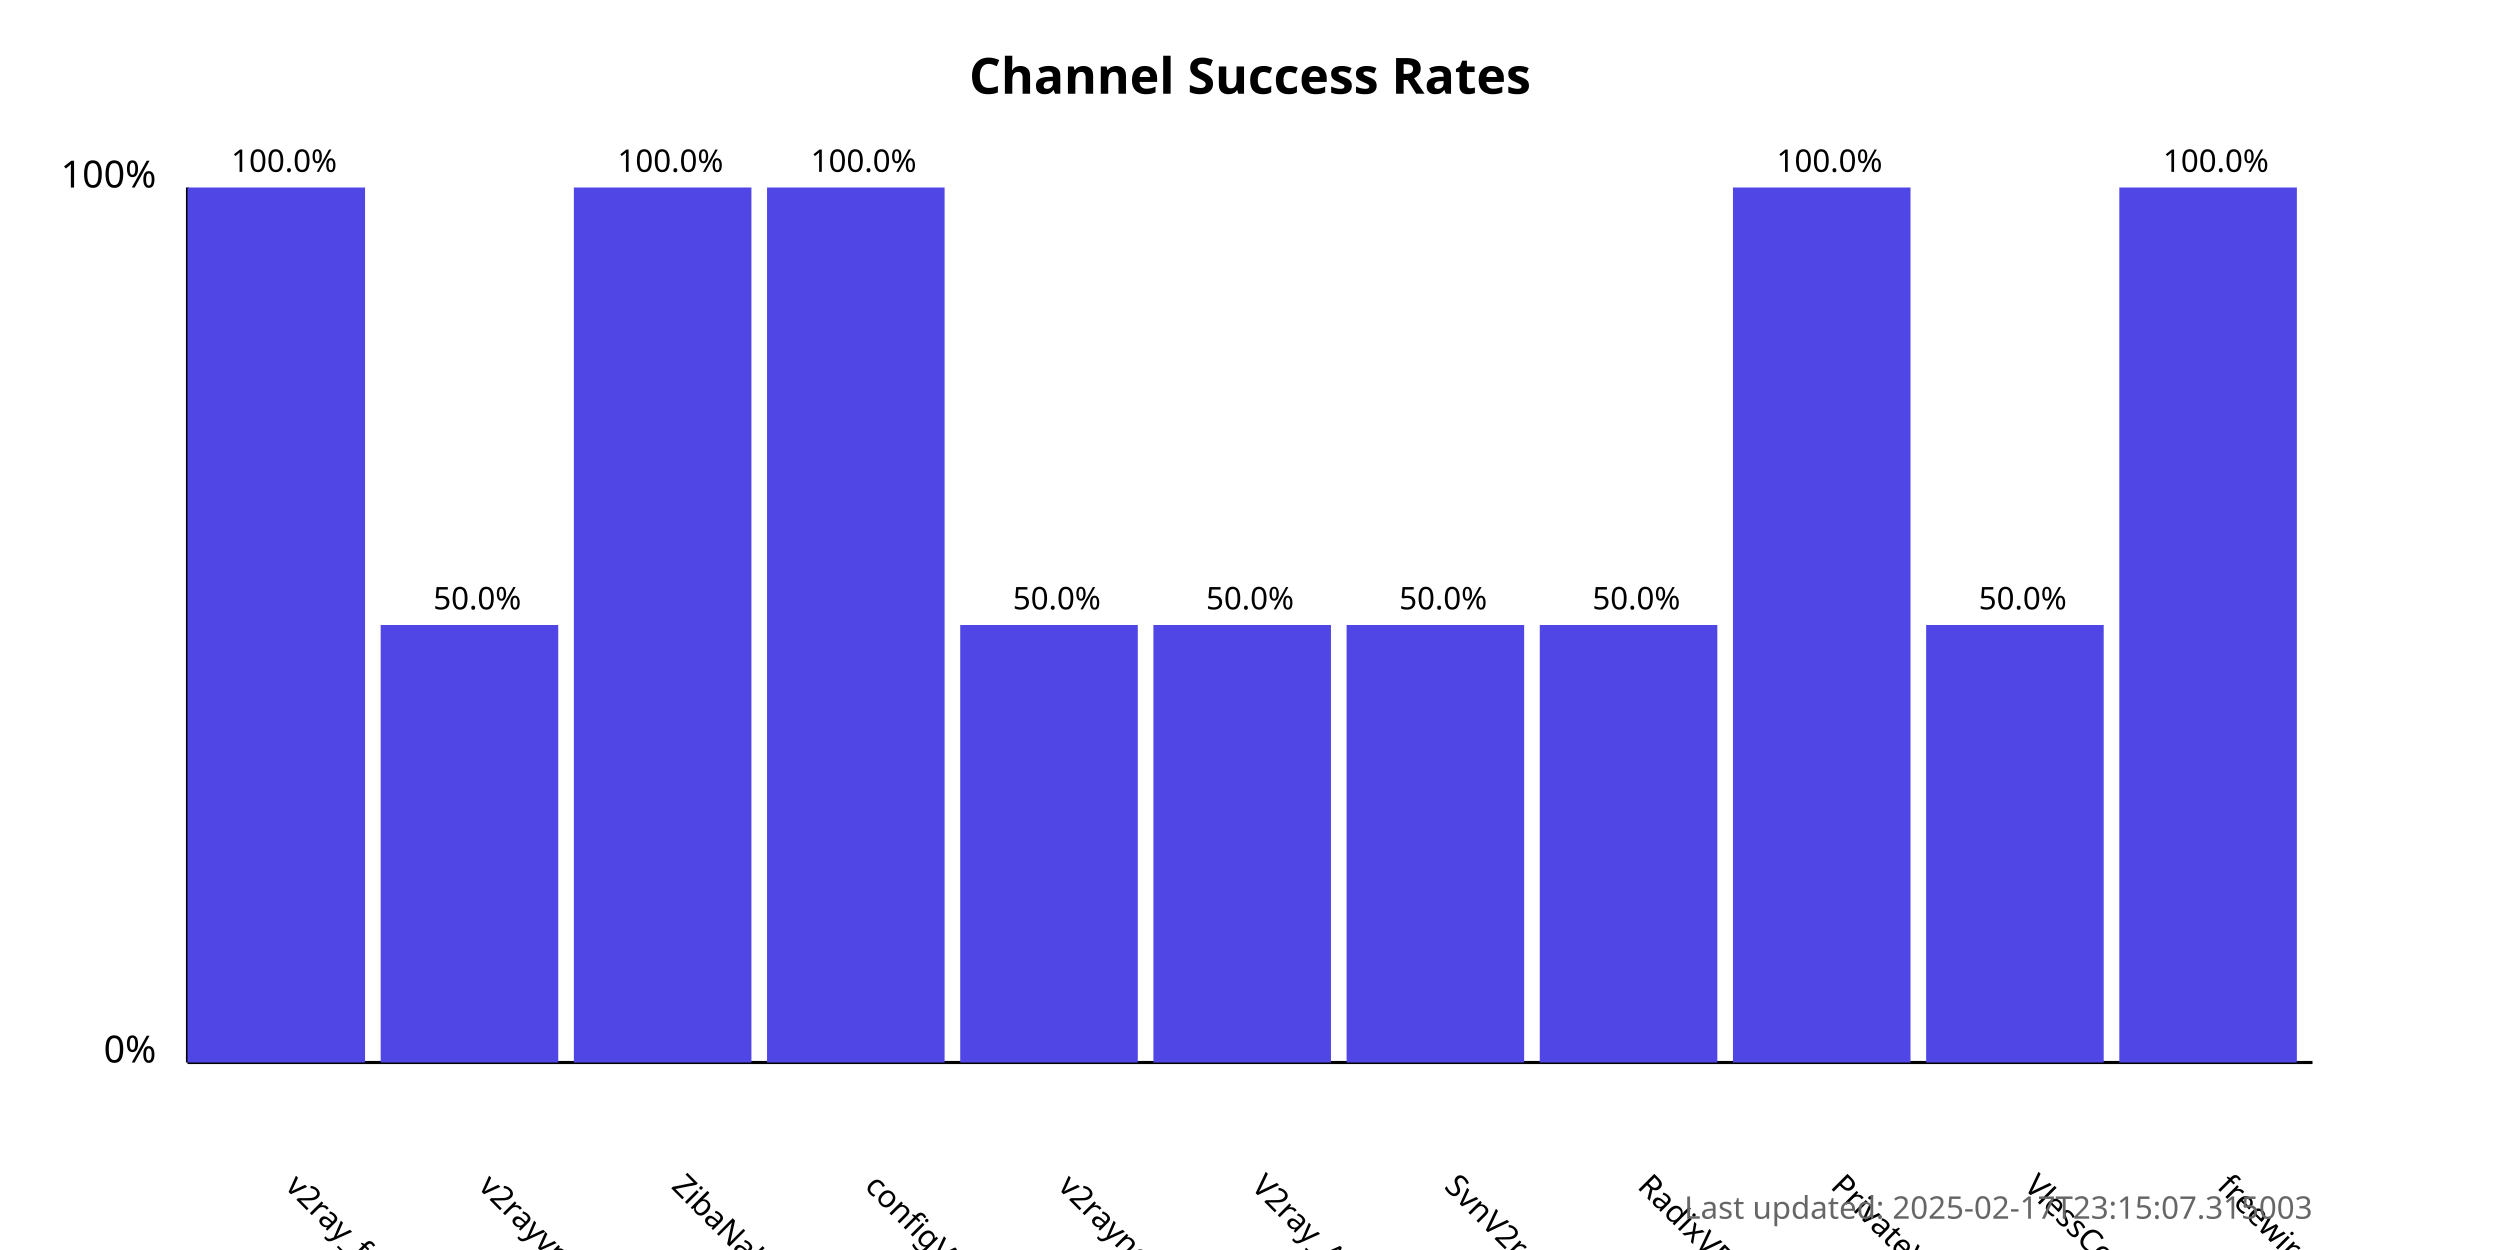
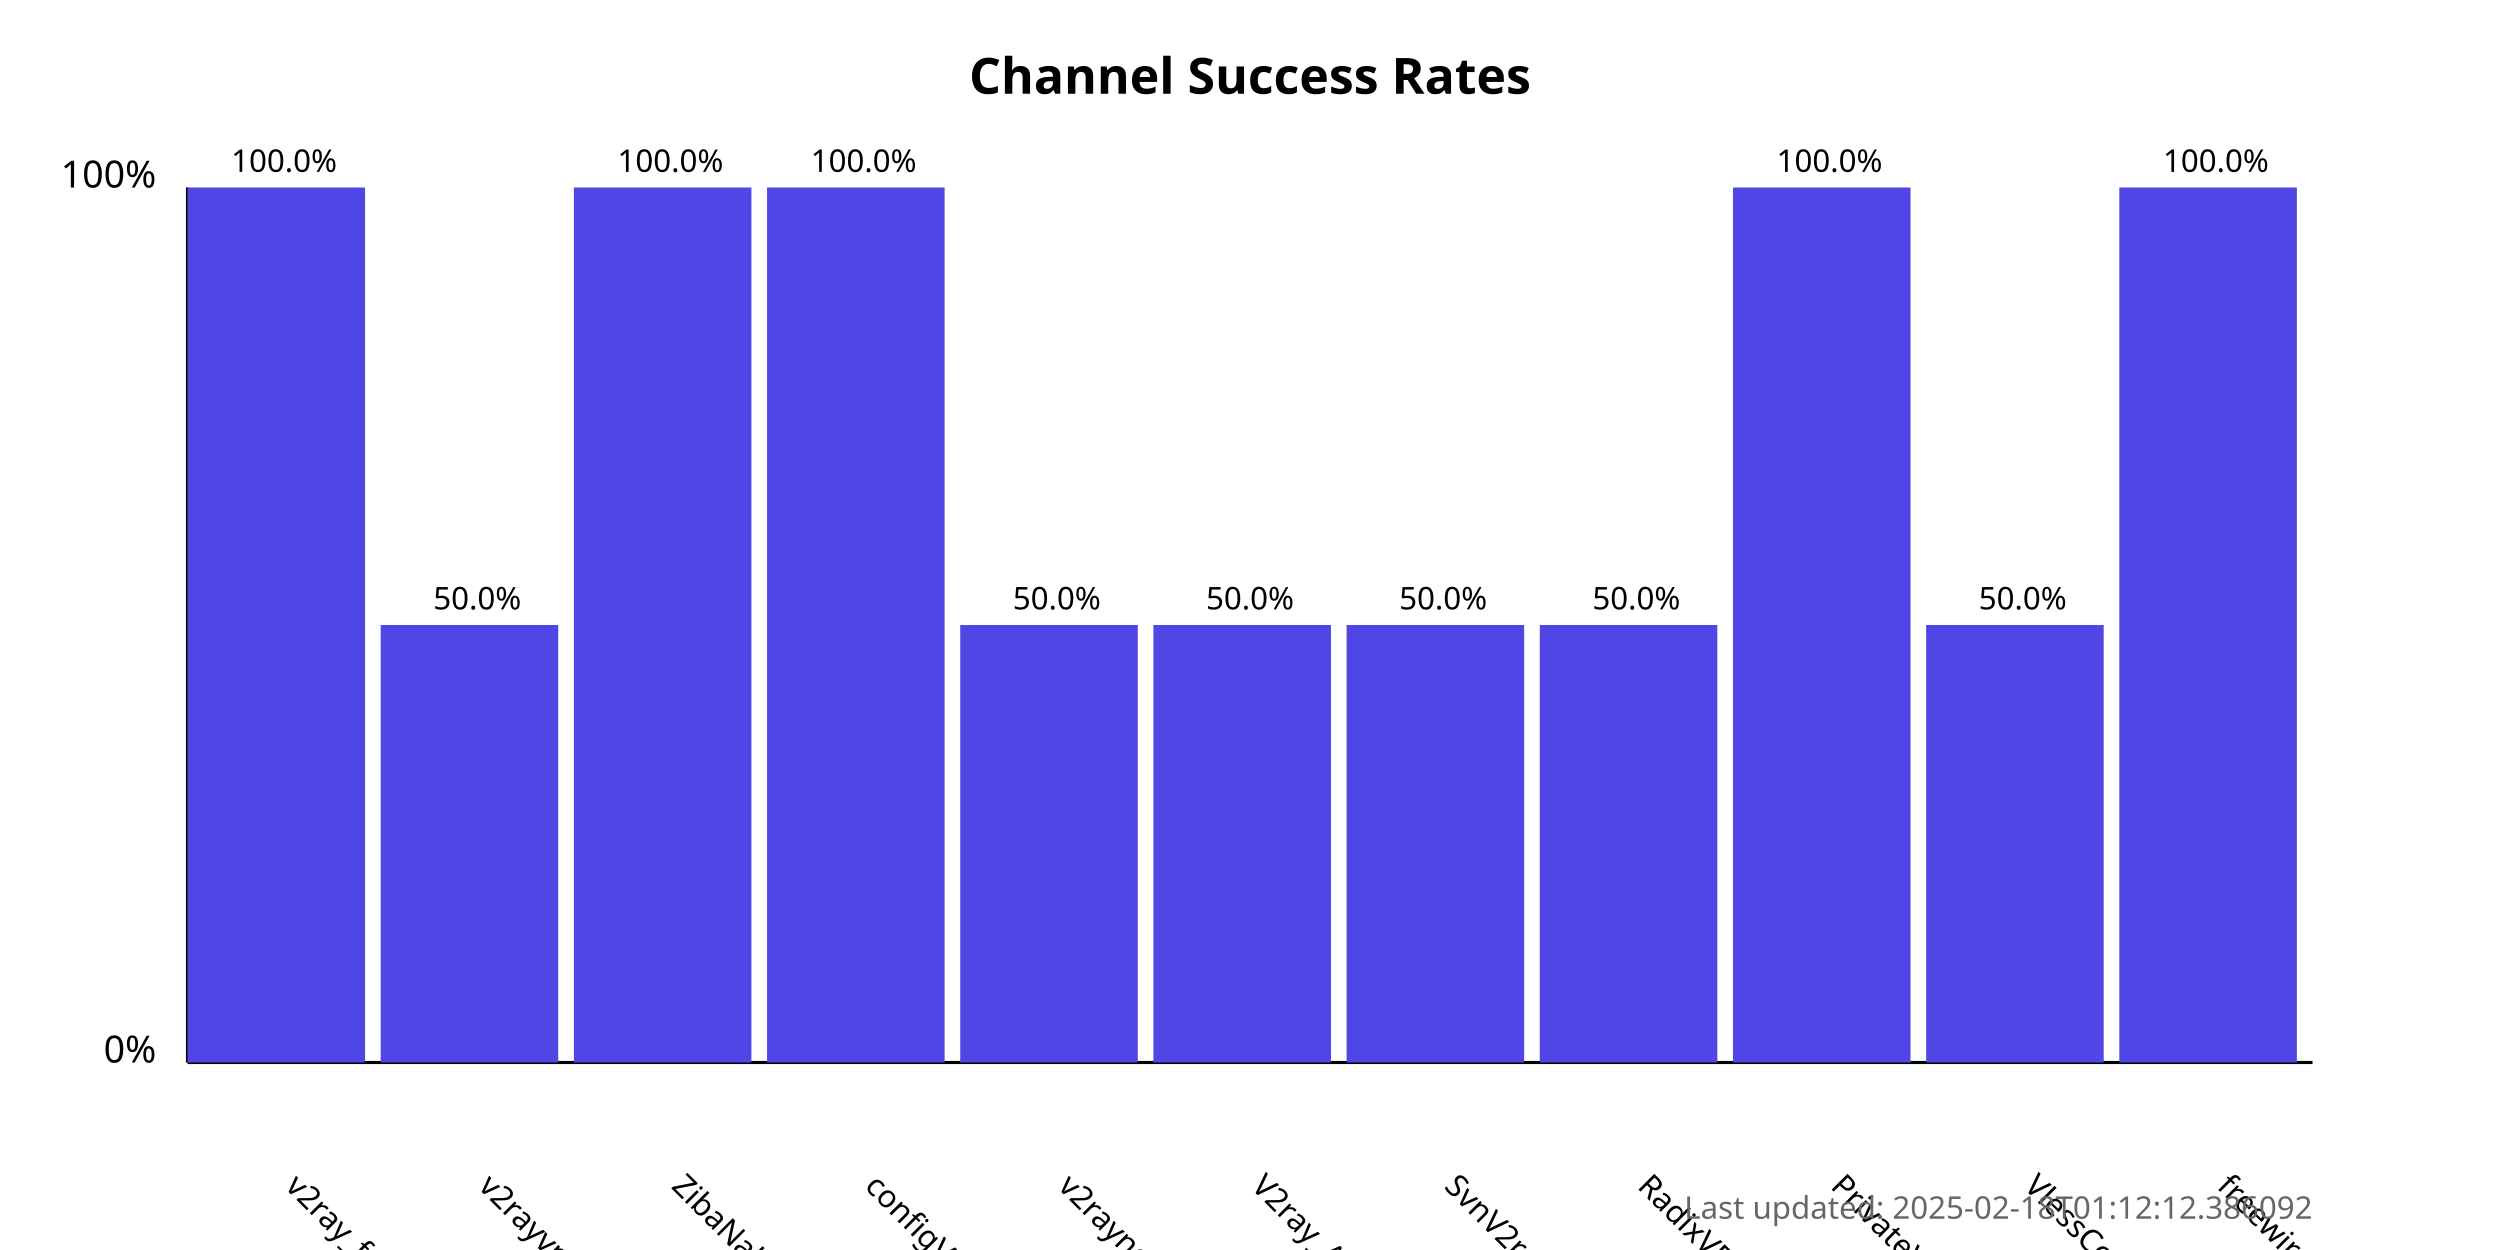
<svg xmlns="http://www.w3.org/2000/svg" width="800" height="400">
  <style>
            .chart-title { font: bold 16px sans-serif; }
            .axis-label { font: 12px sans-serif; }
            .tick-label { font: 10px sans-serif; }
            .bar { fill: #4f46e5; }
            .bar:hover { fill: #6366f1; }
            .timestamp { font: 10px sans-serif; fill: #666; }
        </style>
  <text x="400.0" y="30" text-anchor="middle" class="chart-title">
            Channel Success Rates
        </text>
  <line x1="60" y1="340" x2="60" y2="60" stroke="black" stroke-width="1" />
  <line x1="60" y1="340" x2="740" y2="340" stroke="black" stroke-width="1" />
  <text x="50" y="340" text-anchor="end" class="axis-label">0%</text>
  <text x="50" y="60" text-anchor="end" class="axis-label">100%</text>
  <g>
    <rect x="60" y="60.0" width="56.818" height="280.0" class="bar" />
    <text x="90.909" y="380" transform="rotate(45, 90.90909, 380)" text-anchor="start" class="tick-label">
                v2ray_free_conf
            </text>
    <text x="90.909" y="55.0" text-anchor="middle" class="tick-label">
                100.0%
            </text>
  </g>
  <g>
    <rect x="121.818" y="200.0" width="56.818" height="140.0" class="bar" />
    <text x="152.727" y="380" transform="rotate(45, 152.7273, 380)" text-anchor="start" class="tick-label">
                v2rayvpno
            </text>
    <text x="152.727" y="195.0" text-anchor="middle" class="tick-label">
                50.0%
            </text>
  </g>
  <g>
    <rect x="183.636" y="60.0" width="56.818" height="280.0" class="bar" />
    <text x="214.545" y="380" transform="rotate(45, 214.5455, 380)" text-anchor="start" class="tick-label">
                ZibaNabz
            </text>
    <text x="214.545" y="55.0" text-anchor="middle" class="tick-label">
                100.0%
            </text>
  </g>
  <g>
    <rect x="245.455" y="60.0" width="56.818" height="280.0" class="bar" />
    <text x="276.364" y="380" transform="rotate(45, 276.3636, 380)" text-anchor="start" class="tick-label">
                configV2rayForFree
            </text>
    <text x="276.364" y="55.0" text-anchor="middle" class="tick-label">
                100.0%
            </text>
  </g>
  <g>
    <rect x="307.273" y="200.0" width="56.818" height="140.0" class="bar" />
    <text x="338.182" y="380" transform="rotate(45, 338.1818, 380)" text-anchor="start" class="tick-label">
                v2rayngvpn
            </text>
    <text x="338.182" y="195.0" text-anchor="middle" class="tick-label">
                50.0%
            </text>
  </g>
  <g>
    <rect x="369.091" y="200.0" width="56.818" height="140.0" class="bar" />
    <text x="400.0" y="380" transform="rotate(45, 400.0, 380)" text-anchor="start" class="tick-label">
                V2ray_Alpha
            </text>
    <text x="400.0" y="195.0" text-anchor="middle" class="tick-label">
                50.0%
            </text>
  </g>
  <g>
    <rect x="430.909" y="200.0" width="56.818" height="140.0" class="bar" />
    <text x="461.818" y="380" transform="rotate(45, 461.8182, 380)" text-anchor="start" class="tick-label">
                SvnV2ray
            </text>
    <text x="461.818" y="195.0" text-anchor="middle" class="tick-label">
                50.0%
            </text>
  </g>
  <g>
    <rect x="492.727" y="200.0" width="56.818" height="140.0" class="bar" />
    <text x="523.636" y="380" transform="rotate(45, 523.6364, 380)" text-anchor="start" class="tick-label">
                RadixVPN
            </text>
    <text x="523.636" y="195.0" text-anchor="middle" class="tick-label">
                50.0%
            </text>
  </g>
  <g>
    <rect x="554.545" y="60.0" width="56.818" height="280.0" class="bar" />
    <text x="585.455" y="380" transform="rotate(45, 585.4545, 380)" text-anchor="start" class="tick-label">
                PrivateVPNs
            </text>
    <text x="585.455" y="55.0" text-anchor="middle" class="tick-label">
                100.0%
            </text>
  </g>
  <g>
    <rect x="616.364" y="200.0" width="56.818" height="140.0" class="bar" />
    <text x="647.273" y="380" transform="rotate(45, 647.2727, 380)" text-anchor="start" class="tick-label">
                VlessConfig
            </text>
    <text x="647.273" y="195.0" text-anchor="middle" class="tick-label">
                50.0%
            </text>
  </g>
  <g>
    <rect x="678.182" y="60.0" width="56.818" height="280.0" class="bar" />
    <text x="709.091" y="380" transform="rotate(45, 709.0909, 380)" text-anchor="start" class="tick-label">
                freewireguard
            </text>
    <text x="709.091" y="55.0" text-anchor="middle" class="tick-label">
                100.0%
            </text>
  </g>
  <text x="740" y="390" text-anchor="end" class="timestamp">
-             Last updated: 2025-02-17T23:15:07.315003
+             Last updated: 2025-02-18T01:12:12.386092
        </text>
</svg>
